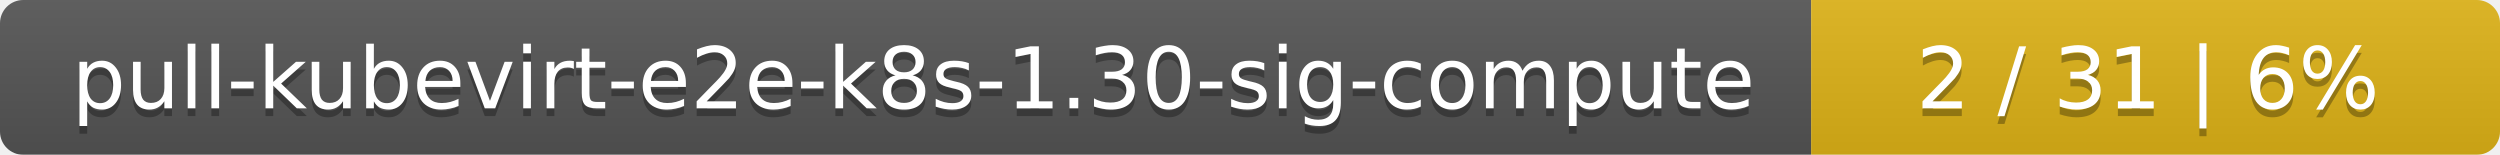
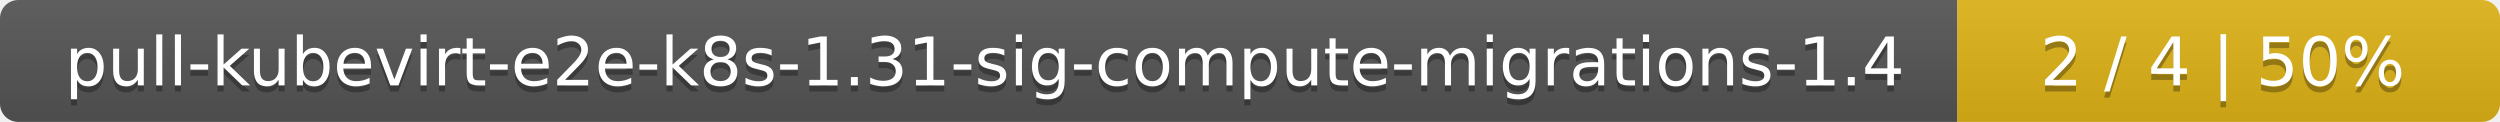
- <svg xmlns="http://www.w3.org/2000/svg" width="323" height="20">
+ <svg xmlns="http://www.w3.org/2000/svg" width="410" height="20">
  <linearGradient id="smooth" x2="0" y2="100%">
    <stop offset="0" stop-color="#bbb" stop-opacity=".1" />
    <stop offset="1" stop-opacity=".1" />
  </linearGradient>
  <mask id="round">
-     <rect width="323" height="20" rx="3" fill="#fff" />
+     <rect width="410" height="20" rx="3" fill="#fff" />
  </mask>
  <g mask="url(#round)">
-     <rect width="234" height="20" fill="#555" />
-     <rect x="234" width="89" height="20" fill="#dfb317" />
-     <rect width="323" height="20" fill="url(#smooth)" />
+     <rect width="321" height="20" fill="#555" />
+     <rect x="321" width="89" height="20" fill="#dfb317" />
+     <rect width="410" height="20" fill="url(#smooth)" />
  </g>
  <g fill="#fff" text-anchor="middle" font-family="DejaVu Sans,Verdana,Geneva,sans-serif" font-size="11">
-     <text x="118" y="15" fill="#010101" fill-opacity=".3">pull-kubevirt-e2e-k8s-1.30-sig-compute</text>
-     <text x="118" y="14">pull-kubevirt-e2e-k8s-1.30-sig-compute</text>
-     <text x="277.5" y="15" fill="#010101" fill-opacity=".3">2 / 31    |    6%</text>
-     <text x="277.5" y="14">2 / 31    |    6%</text>
+     <text x="161.5" y="15" fill="#010101" fill-opacity=".3">pull-kubevirt-e2e-k8s-1.31-sig-compute-migrations-1.4</text>
+     <text x="161.5" y="14">pull-kubevirt-e2e-k8s-1.31-sig-compute-migrations-1.4</text>
+     <text x="364.5" y="15" fill="#010101" fill-opacity=".3">2 / 4    |    50%</text>
+     <text x="364.5" y="14">2 / 4    |    50%</text>
  </g>
</svg>
